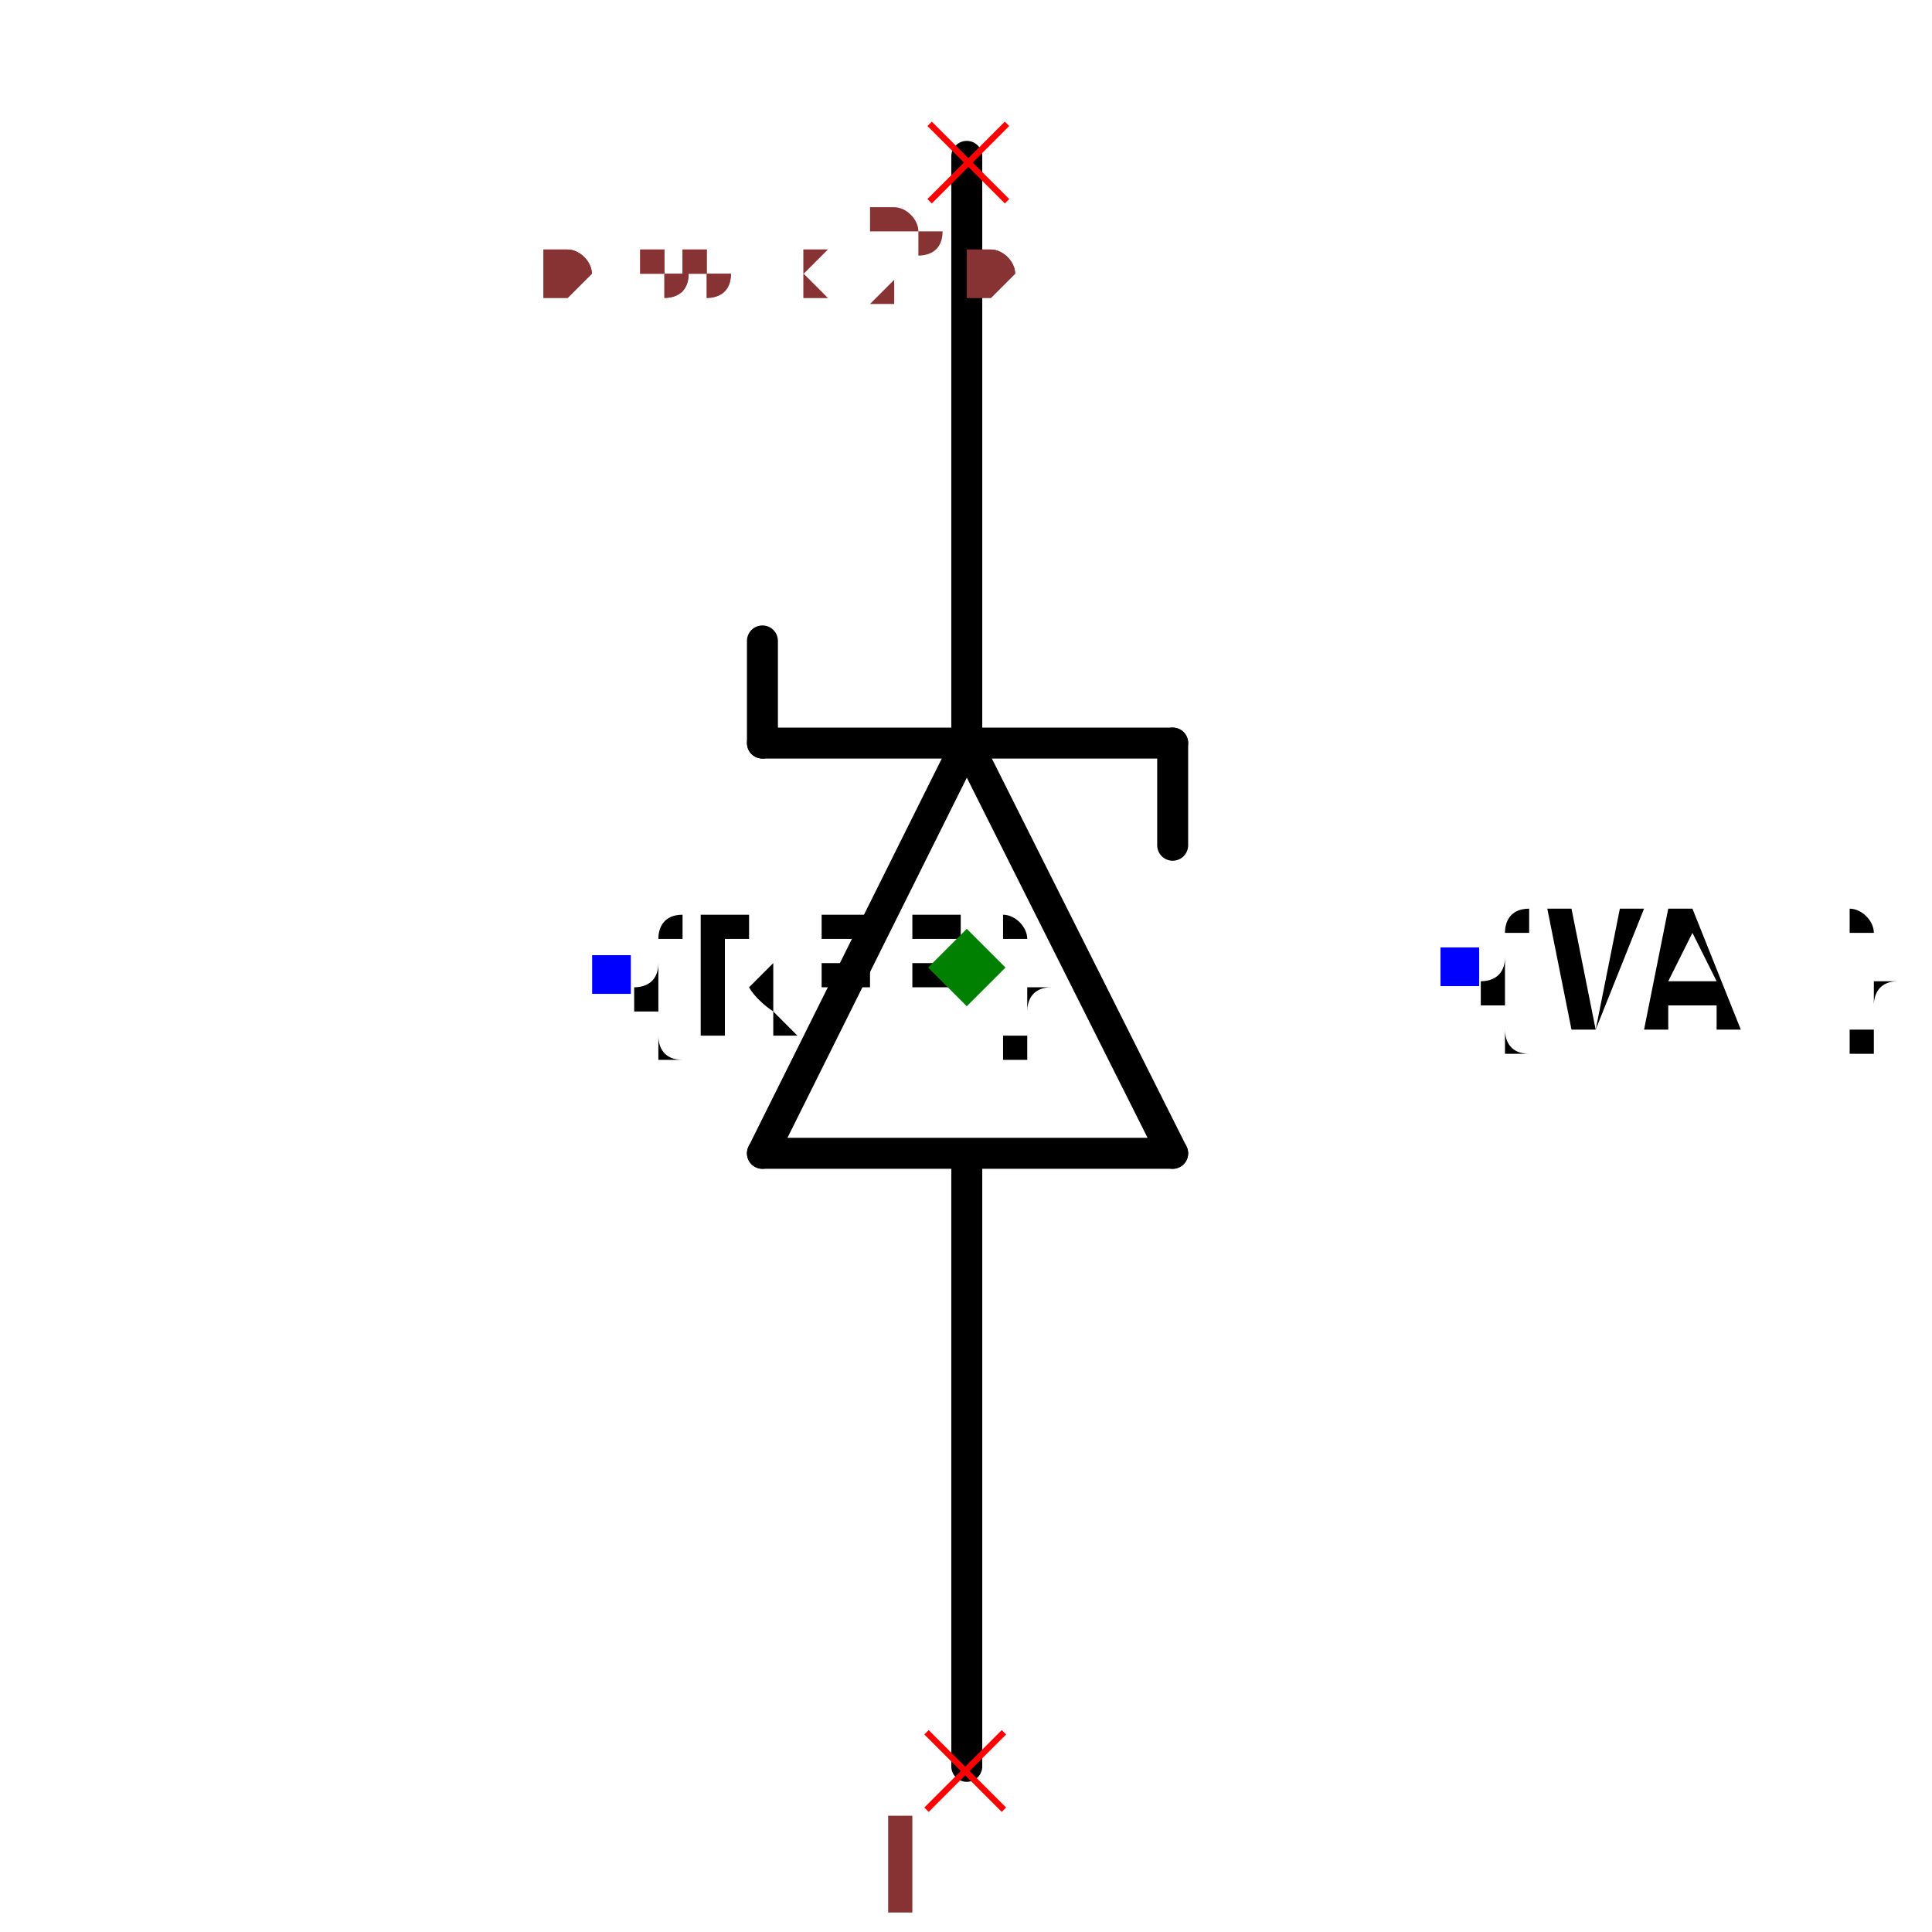
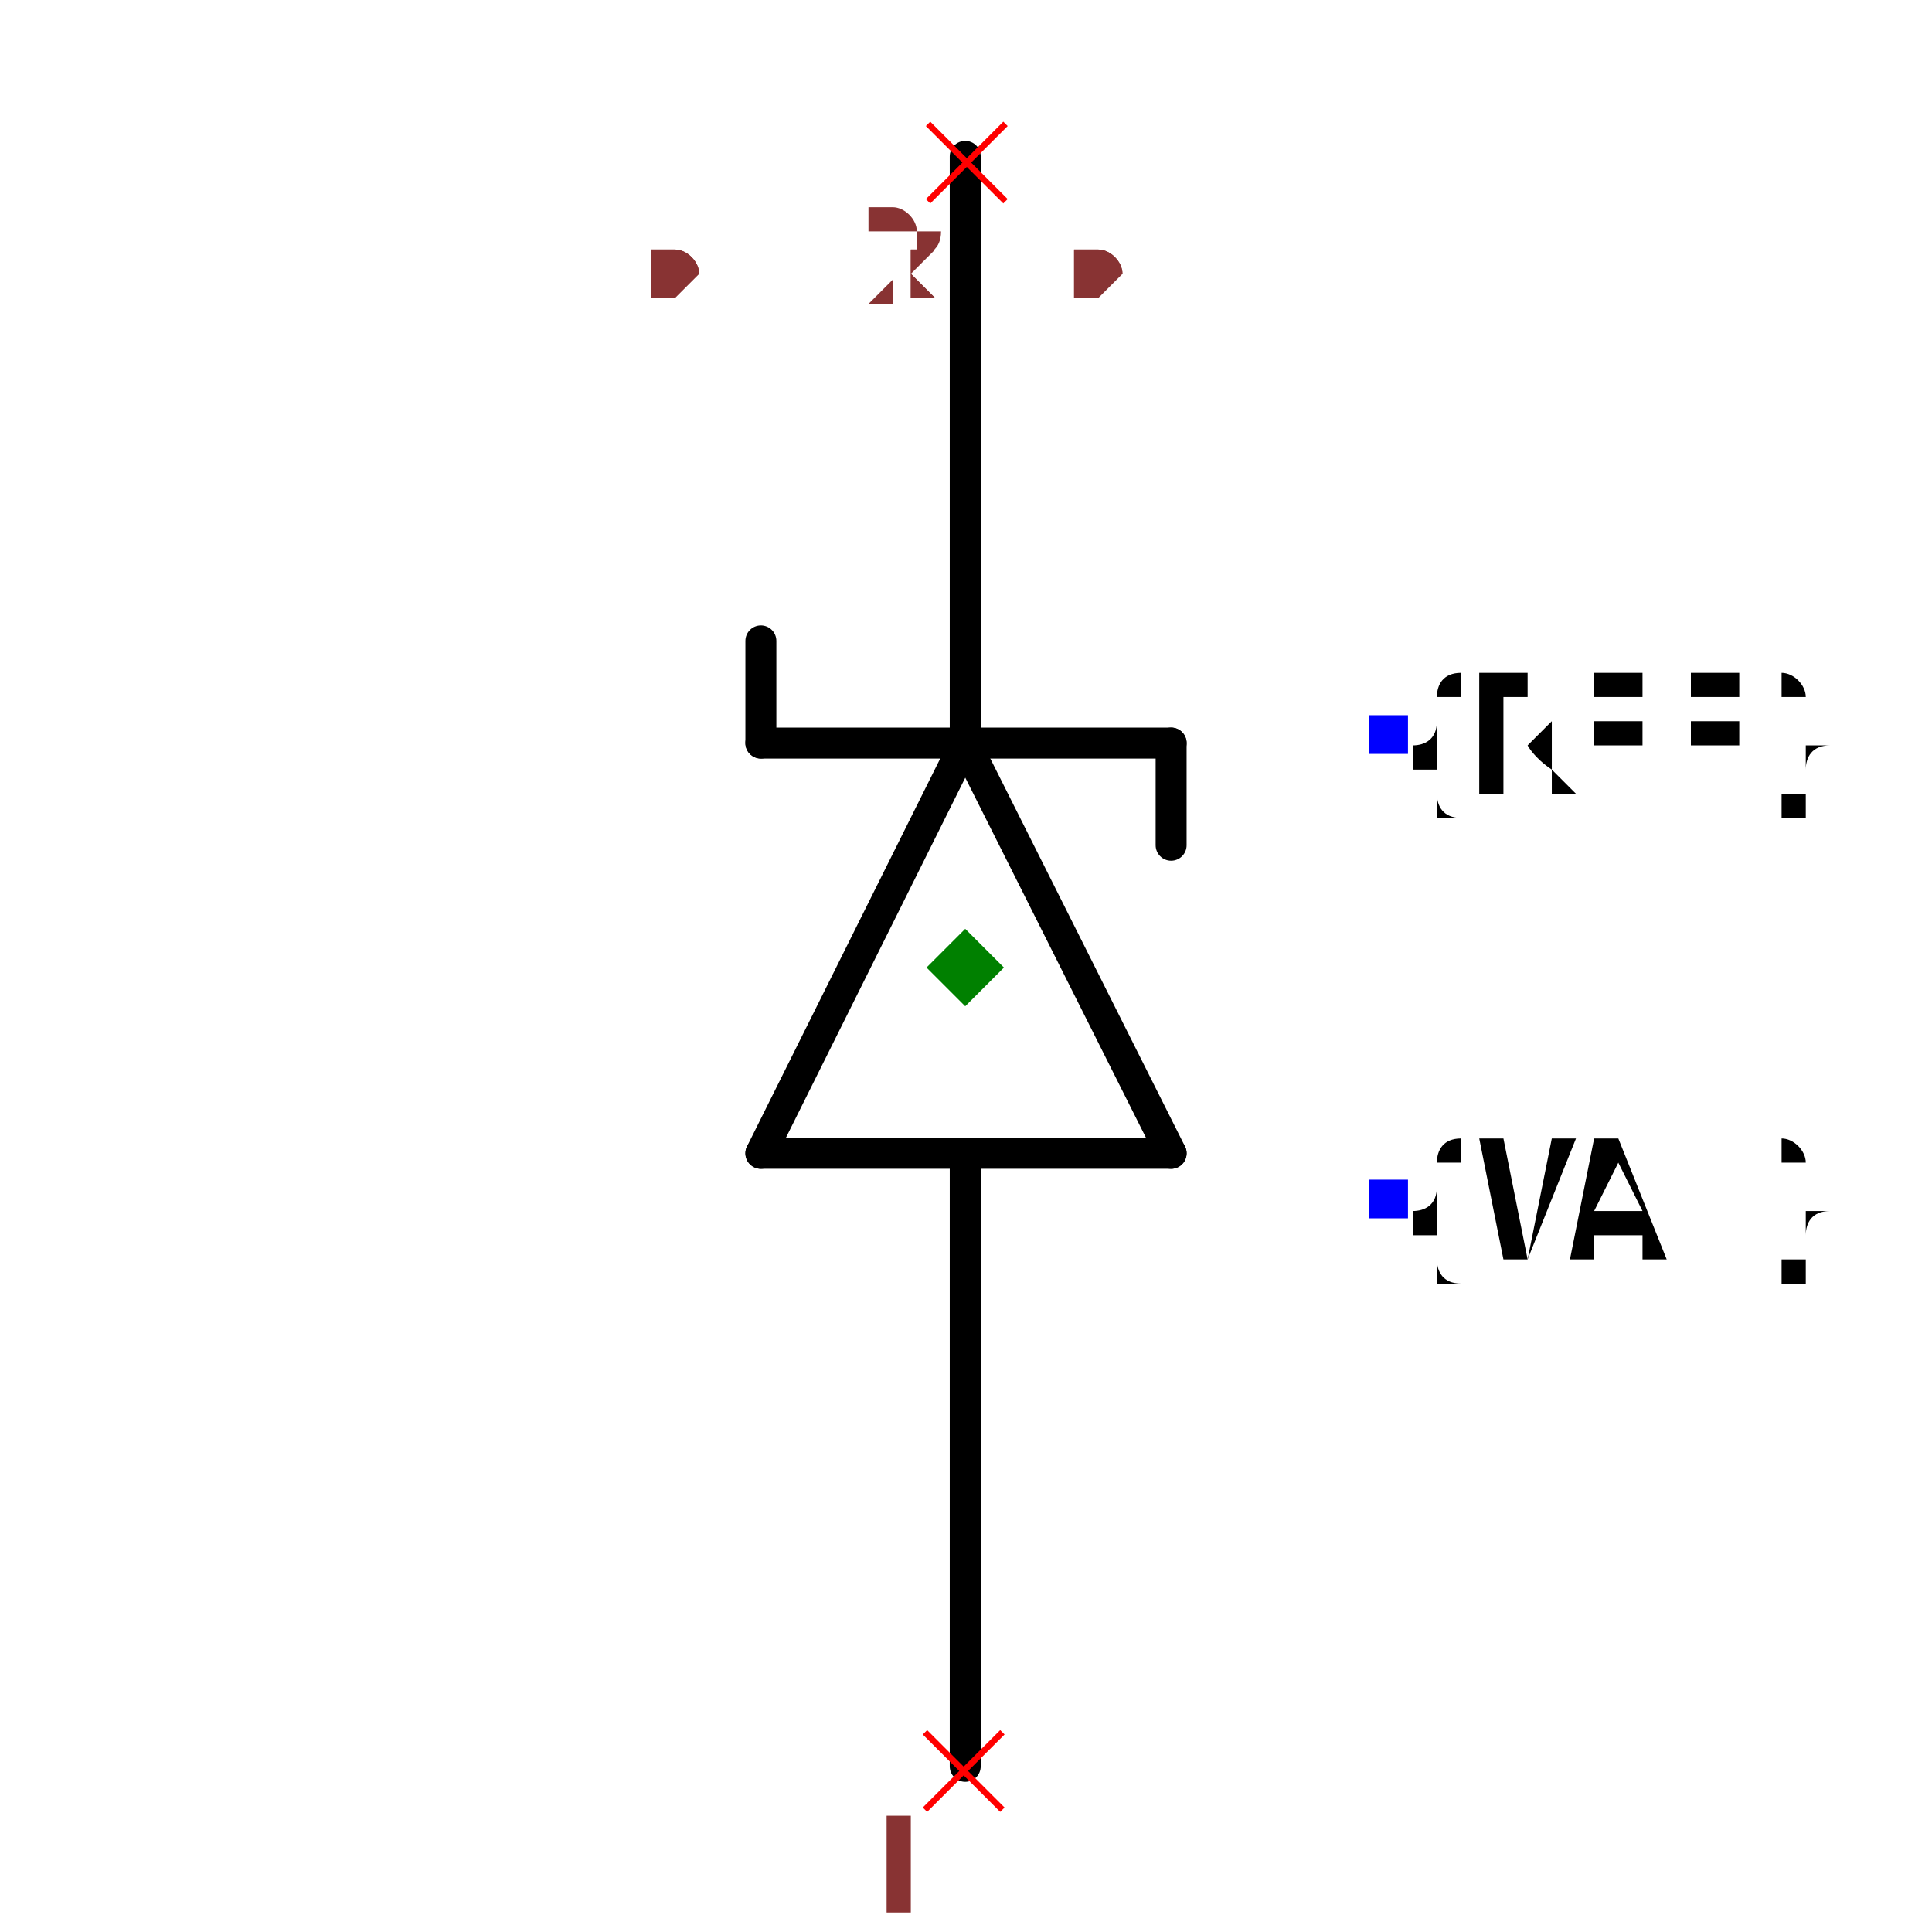
- <svg xmlns="http://www.w3.org/2000/svg" width="150" height="150" viewBox="-0.329 -0.669 0.657 1.248">
+ <svg xmlns="http://www.w3.org/2000/svg" width="150" height="150" viewBox="-0.243 -0.669 0.487 1.248">
  <path d="M0,-0.189 L0.133,0.076" fill="none" stroke="black" stroke-width="0.02" stroke-linecap="round" stroke-linejoin="round" />
  <path d="M-0.132,0.076 L0,-0.189" fill="none" stroke="black" stroke-width="0.02" stroke-linecap="round" stroke-linejoin="round" />
  <path d="M0.133,0.076 L-0.132,0.076" fill="none" stroke="black" stroke-width="0.02" stroke-linecap="round" stroke-linejoin="round" />
  <path d="M-0.132,-0.189 L0.133,-0.189" fill="none" stroke="black" stroke-width="0.02" stroke-linecap="round" stroke-linejoin="round" />
  <path d="M0,0.078 L0,0.472" fill="none" stroke="black" stroke-width="0.02" stroke-linecap="round" stroke-linejoin="round" />
  <path d="M0,-0.568 L0,-0.194" fill="none" stroke="black" stroke-width="0.02" stroke-linecap="round" stroke-linejoin="round" />
  <path d="M-0.132,-0.189 L-0.132,-0.255" fill="none" stroke="black" stroke-width="0.02" stroke-linecap="round" stroke-linejoin="round" />
  <path d="M0.133,-0.189 L0.133,-0.123" fill="none" stroke="black" stroke-width="0.02" stroke-linecap="round" stroke-linejoin="round" />
-   <text x="-0.229" y="-0.039" dx="0" dy="0.038" text-anchor="start" style="font: 0.1px monospace; fill: black">{REF}</text>
-   <rect x="-0.242" y="-0.052" width="0.025" height="0.025" fill="blue" />
-   <text x="0.318" y="-0.044" dx="0" dy="0.038" text-anchor="start" style="font: 0.1px monospace; fill: black">{VAL}</text>
-   <rect x="0.306" y="-0.057" width="0.025" height="0.025" fill="blue" />
+   <text x="0.274" y="-0.194" dx="0" dy="0.038" text-anchor="start" style="font: 0.1px monospace; fill: black">{REF}</text>
+   <rect x="0.261" y="-0.207" width="0.025" height="0.025" fill="blue" />
+   <text x="0.274" y="0.106" dx="0" dy="0.038" text-anchor="start" style="font: 0.1px monospace; fill: black">{VAL}</text>
+   <rect x="0.261" y="0.093" width="0.025" height="0.025" fill="blue" />
  <line x1="-0.026" y1="0.45" x2="0.024" y2="0.5" stroke="red" stroke-width="0.004" />
  <line x1="-0.026" y1="0.5" x2="0.024" y2="0.45" stroke="red" stroke-width="0.004" />
  <text x="-0.041" y="0.565" text-anchor="middle" style="font: 0.08px monospace; fill: #833;">1</text>
  <line x1="-0.024" y1="-0.589" x2="0.026" y2="-0.539" stroke="red" stroke-width="0.004" />
  <line x1="-0.024" y1="-0.539" x2="0.026" y2="-0.589" stroke="red" stroke-width="0.004" />
  <text x="-0.039" y="-0.474" text-anchor="middle" style="font: 0.08px monospace; fill: #833;">2</text>
  <path d="M -1.1102230246251565e-16 -0.069 L 0.025 -0.044 L -1.1102230246251565e-16 -0.019 L -0.025 -0.044 Z" fill="green" />
-   <text x="-0.274" y="-0.476" style="font: 0.05px monospace; fill: #833;">0.55 x 1.04</text>
-   <text x="-0.274" y="-0.476" style="font: 0.05px monospace; fill: #833;">0.55 x 1.04</text>
+   <text x="-0.203" y="-0.476" style="font: 0.05px monospace; fill: #833;">0.41 x 1.04</text>
+   <text x="-0.203" y="-0.476" style="font: 0.05px monospace; fill: #833;">0.41 x 1.04</text>
</svg>
